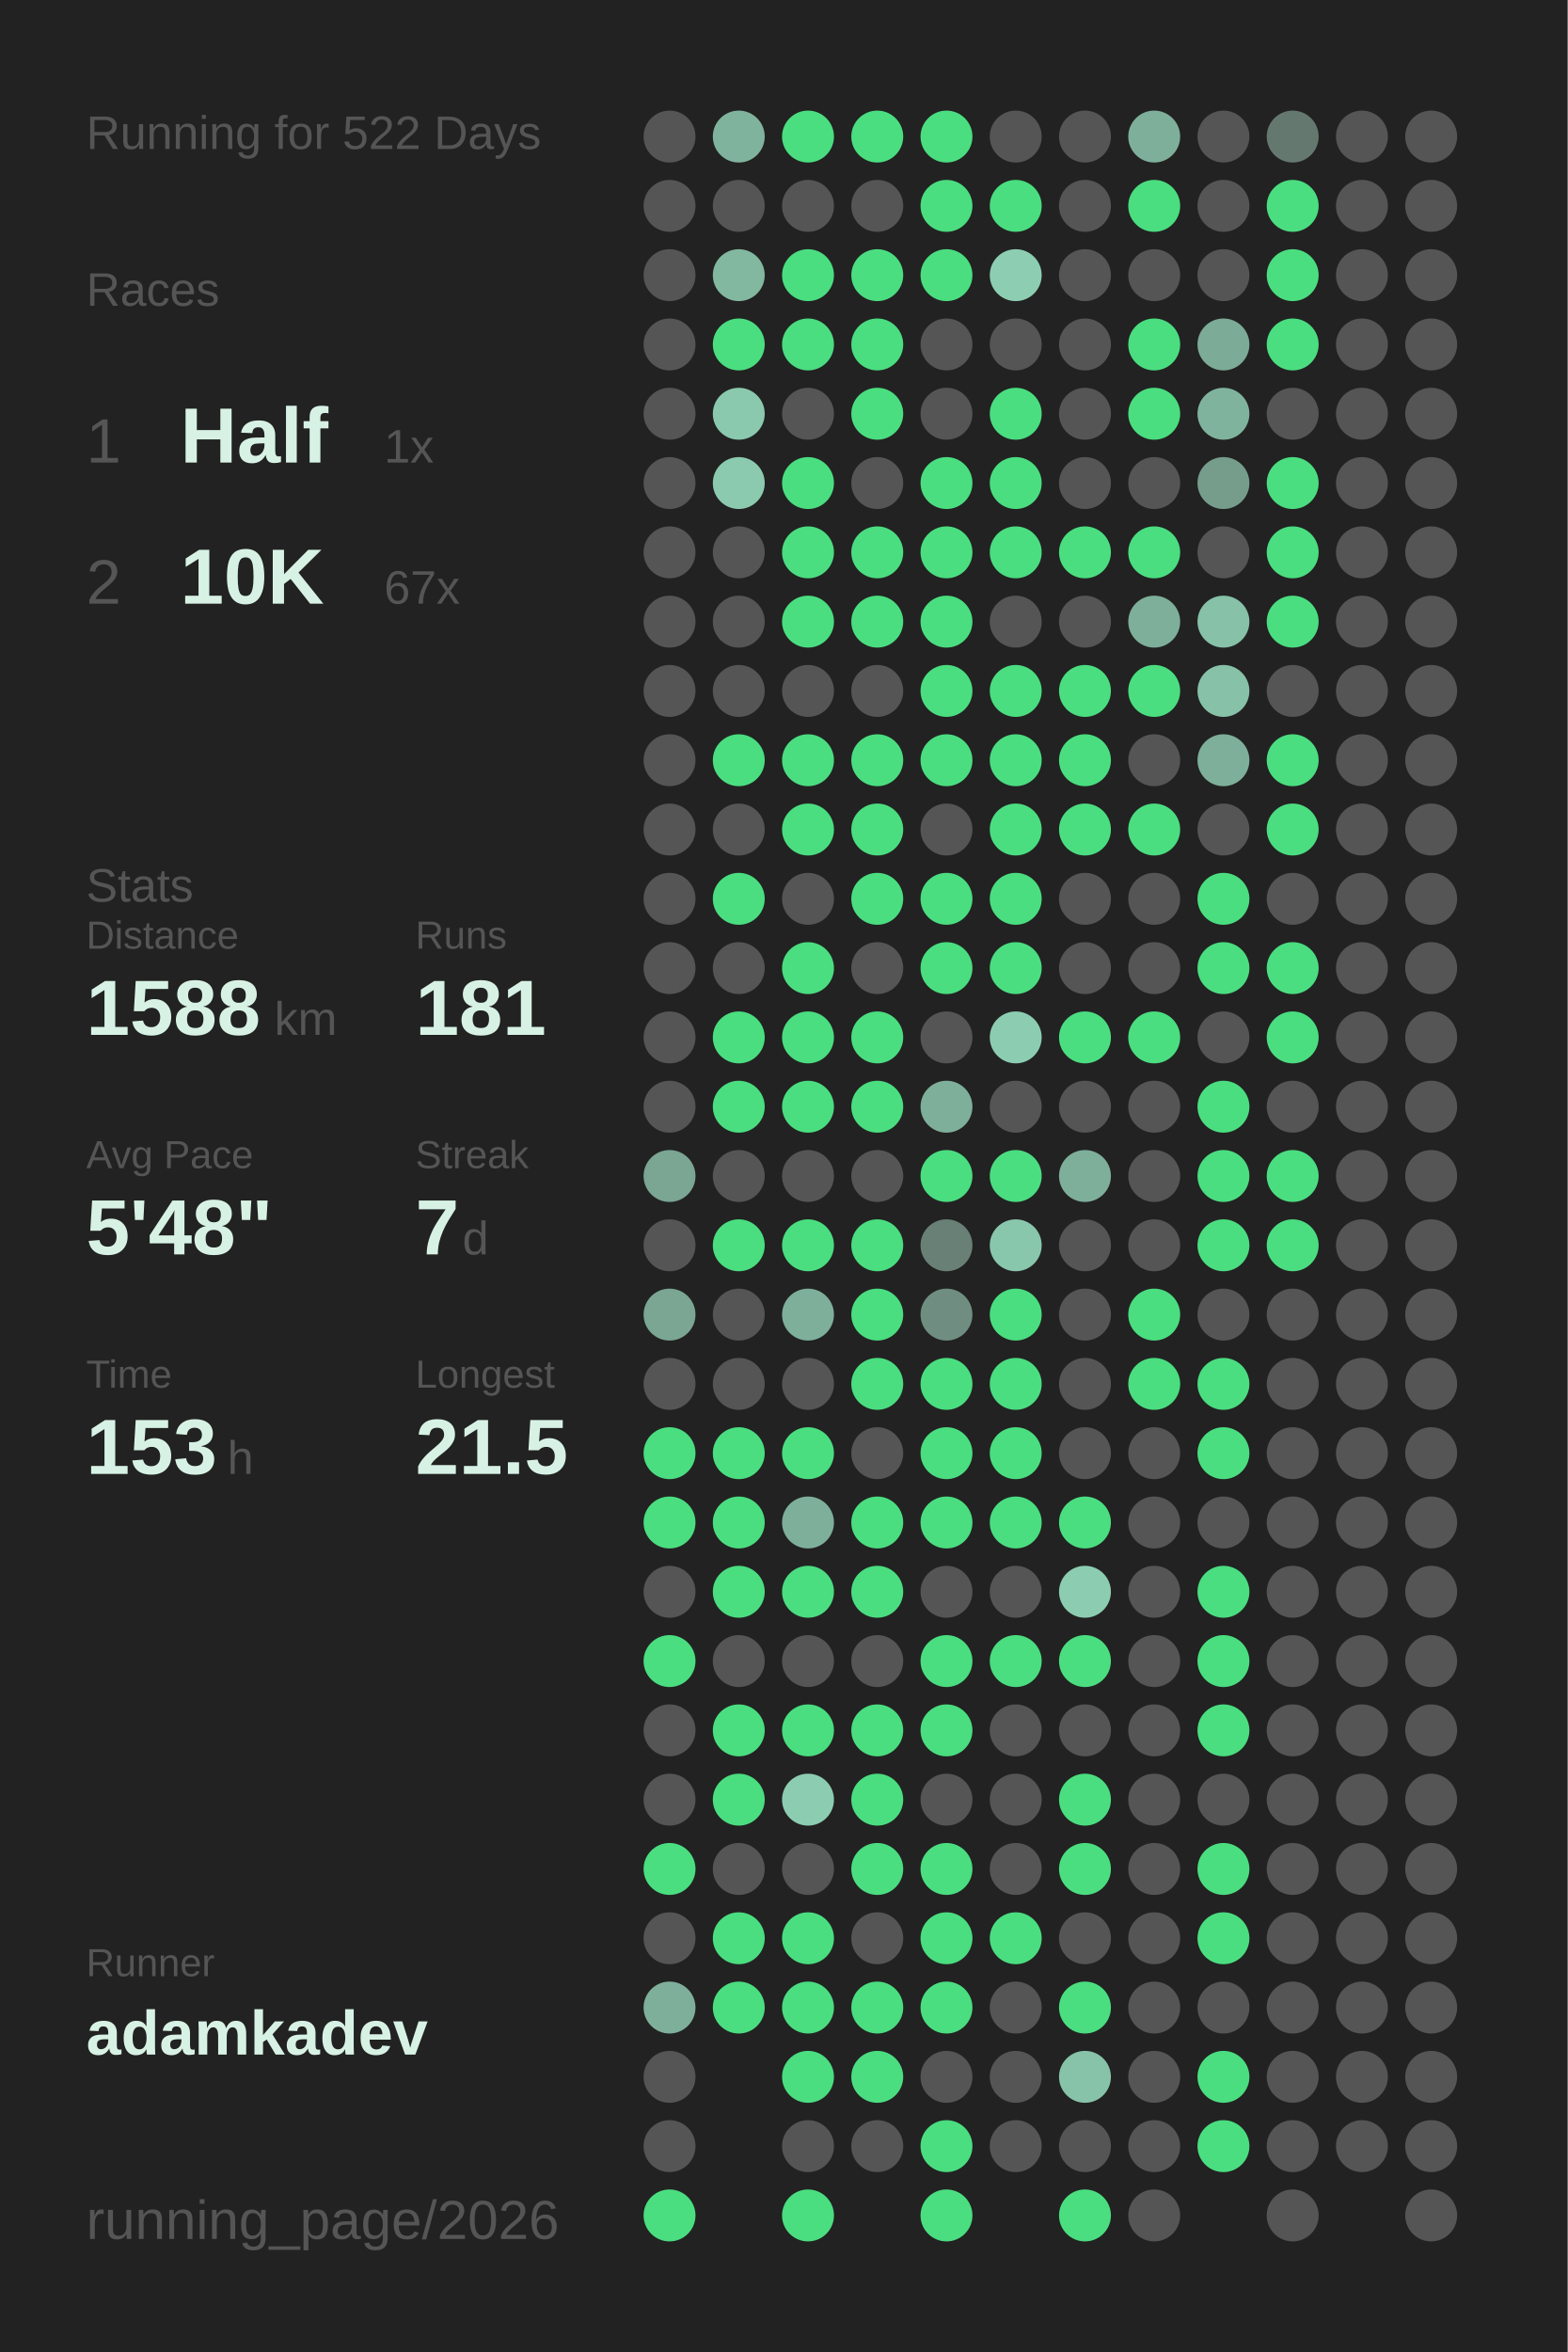
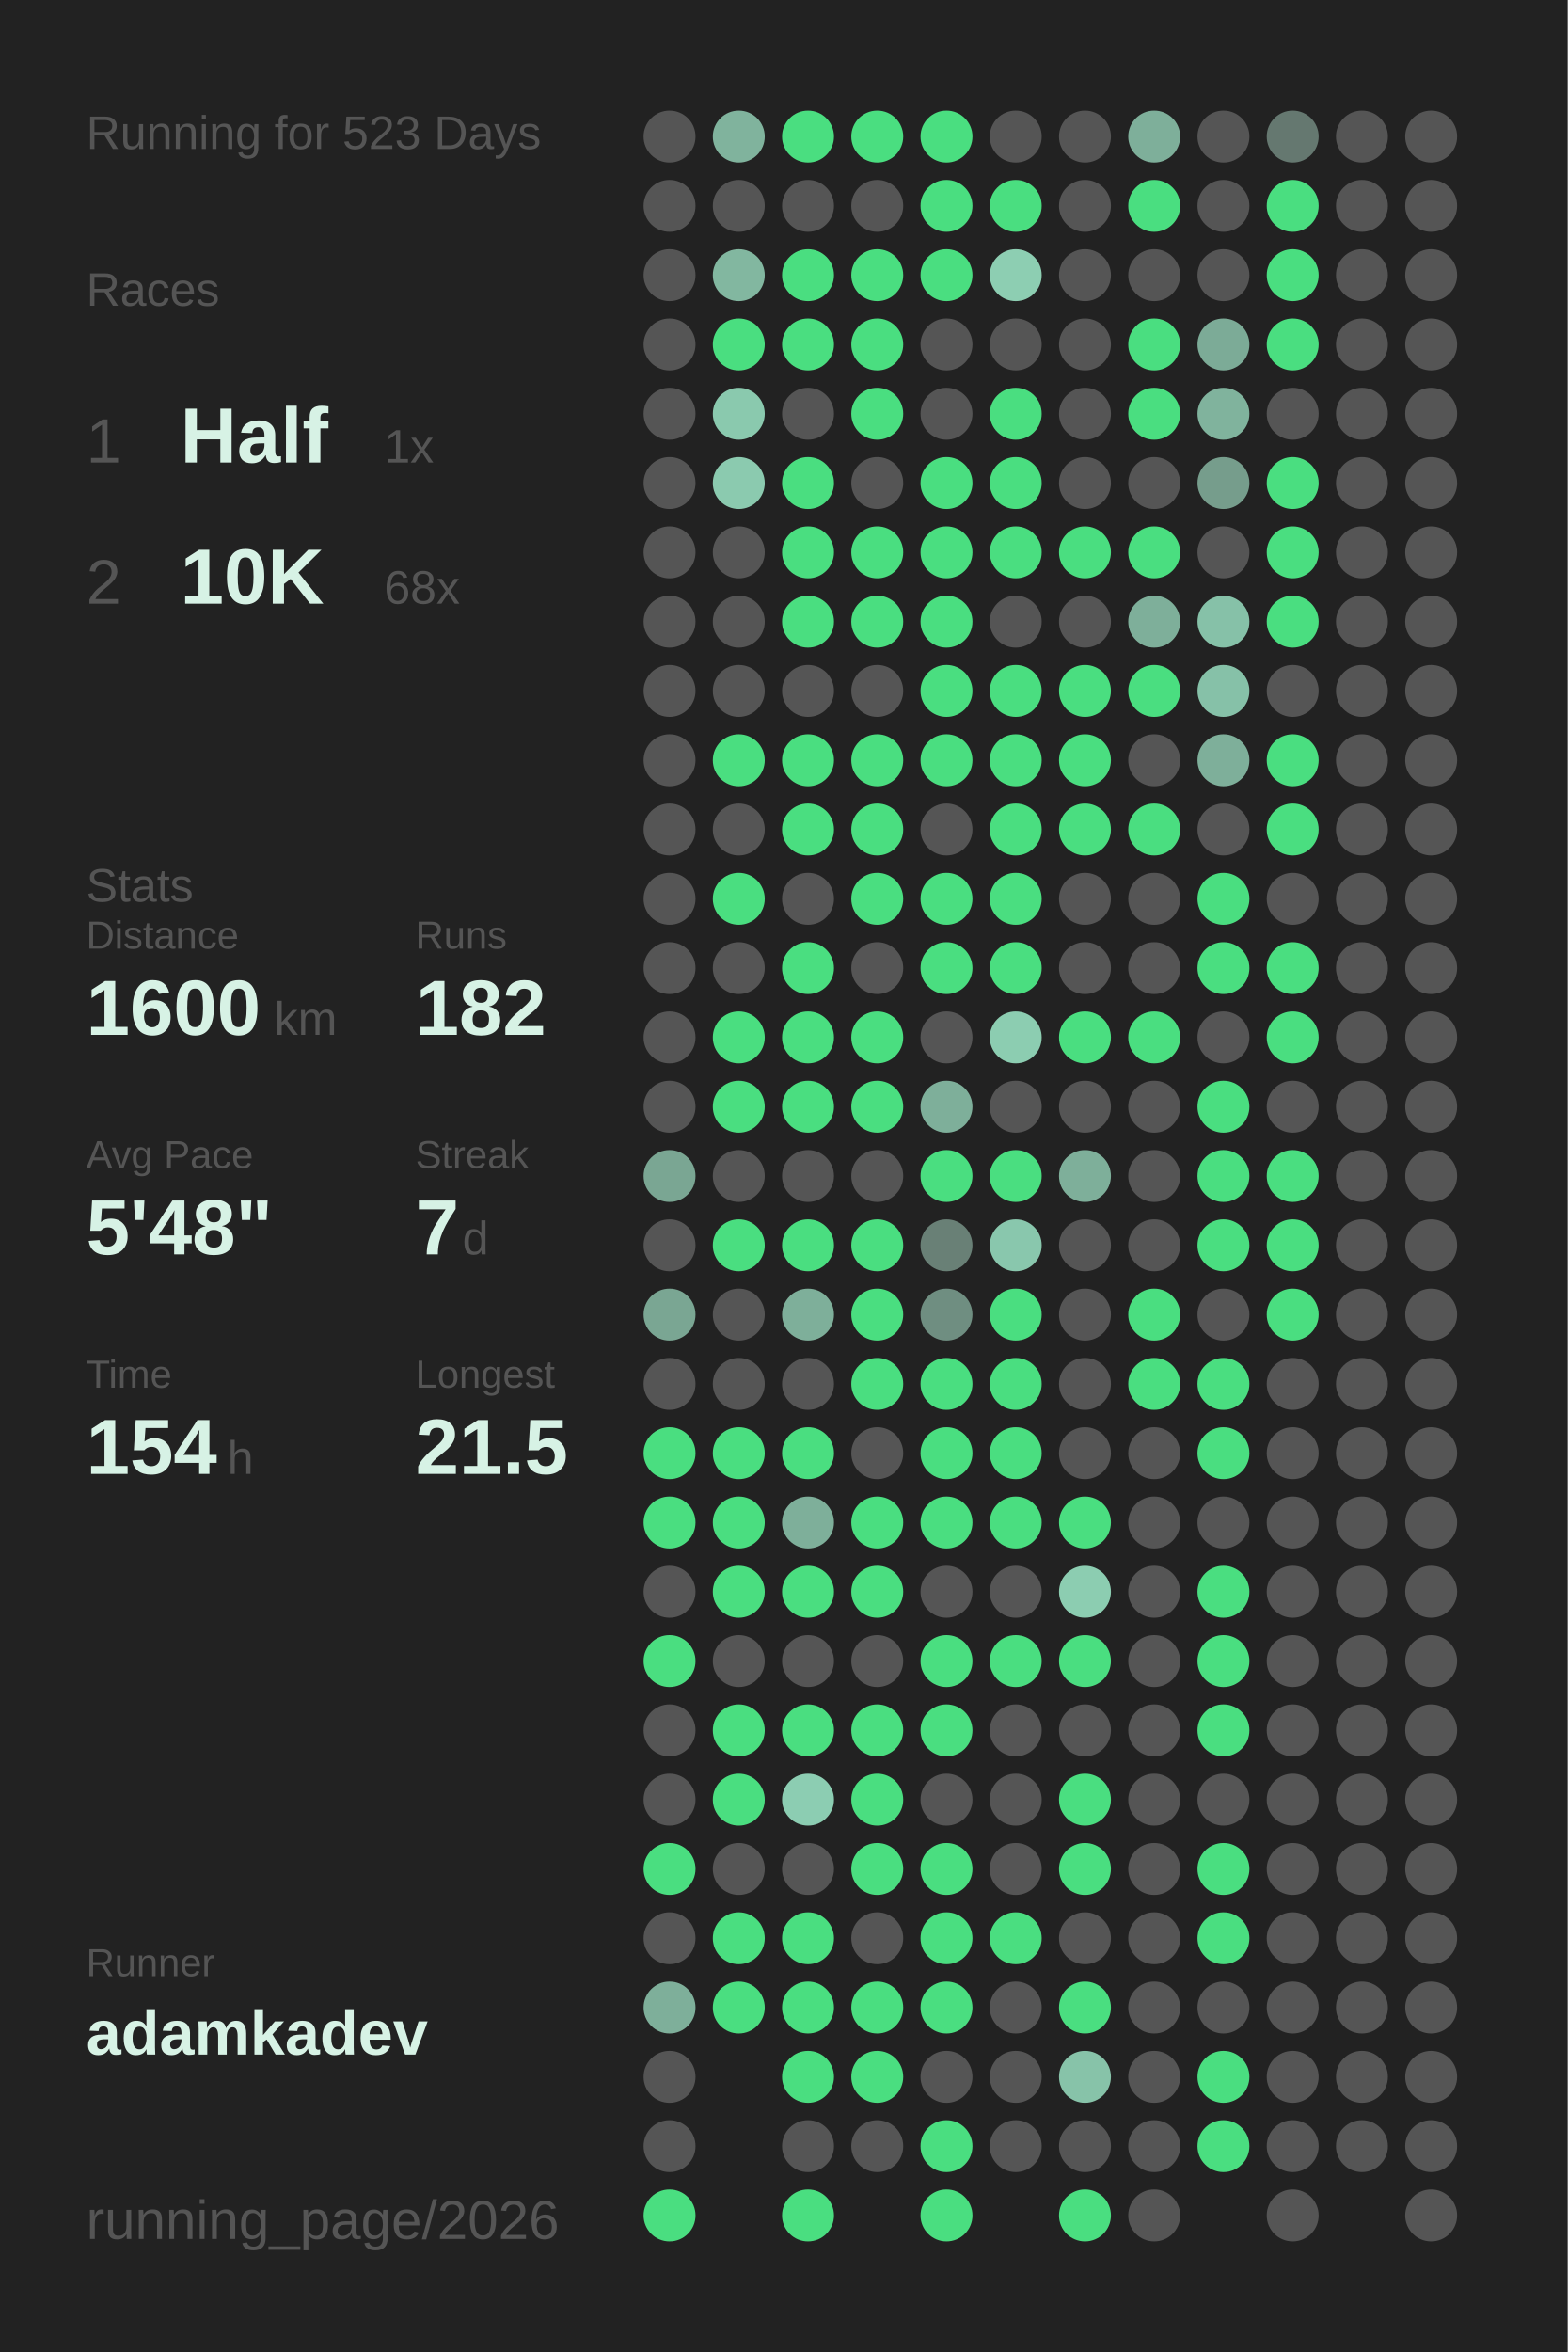
<svg xmlns="http://www.w3.org/2000/svg" baseProfile="full" height="300mm" version="1.1" viewBox="0,0,200,300" width="200mm">
  <defs />
  <rect fill="#222222" height="300" width="200" x="0" y="0" />
-   <text fill="#555555" style="font-size:6px; font-family:Arial;" x="11" y="19">Running for 522 Days</text>
+   <text fill="#555555" style="font-size:6px; font-family:Arial;" x="11" y="19">Running for 523 Days</text>
  <text fill="#555555" style="font-size:6px; font-family:Arial;" x="11" y="39">Races</text>
  <text fill="#555555" style="font-size:8px; font-family:Arial;" x="11" y="59">1</text>
  <text fill="#D7F2E5" style="font-size:10px; font-family:Arial; font-weight:bold;" x="23" y="59">Half</text>
  <text fill="#555555" style="font-size:6px; font-family:Arial;" x="49" y="59">1x</text>
  <text fill="#555555" style="font-size:8px; font-family:Arial;" x="11" y="77">2</text>
  <text fill="#D7F2E5" style="font-size:10px; font-family:Arial; font-weight:bold;" x="23" y="77">10K</text>
-   <text fill="#555555" style="font-size:6px; font-family:Arial;" x="49" y="77">67x</text>
+   <text fill="#555555" style="font-size:6px; font-family:Arial;" x="49" y="77">68x</text>
  <text fill="#555555" style="font-size:6px; font-family:Arial;" x="11" y="115">Stats</text>
  <text fill="#555555" style="font-size:5px; font-family:Arial;" x="11" y="121">Distance</text>
-   <text fill="#D7F2E5" style="font-size:10px; font-family:Arial; font-weight:bold;" x="11" y="132">1588</text>
+   <text fill="#D7F2E5" style="font-size:10px; font-family:Arial; font-weight:bold;" x="11" y="132">1600</text>
  <text fill="#555555" style="font-size:6px; font-family:Arial;" x="35" y="132">km</text>
  <text fill="#555555" style="font-size:5px; font-family:Arial;" x="53" y="121">Runs</text>
-   <text fill="#D7F2E5" style="font-size:10px; font-family:Arial; font-weight:bold;" x="53" y="132">181</text>
+   <text fill="#D7F2E5" style="font-size:10px; font-family:Arial; font-weight:bold;" x="53" y="132">182</text>
  <text fill="#555555" style="font-size:5px; font-family:Arial;" x="11" y="149">Avg Pace</text>
  <text fill="#D7F2E5" style="font-size:10px; font-family:Arial; font-weight:bold;" x="11" y="160">5'48"</text>
  <text fill="#555555" style="font-size:5px; font-family:Arial;" x="53" y="149">Streak</text>
  <text fill="#D7F2E5" style="font-size:10px; font-family:Arial; font-weight:bold;" x="53" y="160">7</text>
  <text fill="#555555" style="font-size:6px; font-family:Arial;" x="59" y="160">d</text>
  <text fill="#555555" style="font-size:5px; font-family:Arial;" x="11" y="177">Time</text>
-   <text fill="#D7F2E5" style="font-size:10px; font-family:Arial; font-weight:bold;" x="11" y="188">153</text>
+   <text fill="#D7F2E5" style="font-size:10px; font-family:Arial; font-weight:bold;" x="11" y="188">154</text>
  <text fill="#555555" style="font-size:6px; font-family:Arial;" x="29" y="188">h</text>
  <text fill="#555555" style="font-size:5px; font-family:Arial;" x="53" y="177">Longest</text>
  <text fill="#D7F2E5" style="font-size:10px; font-family:Arial; font-weight:bold;" x="53" y="188">21.5</text>
  <text fill="#555555" style="font-size:5px; font-family:Arial;" x="11" y="252.065">Runner</text>
  <text fill="#D7F2E5" style="font-size:8px; font-family:Arial; font-weight:bold;" x="11" y="262.065">adamkadev</text>
  <text fill="#555555" style="font-size:7px; font-family:Arial;" x="11" y="285.581">running_page/2026</text>
  <circle cx="85.417" cy="17.419" fill="#555555" r="3.312" />
  <circle cx="85.417" cy="26.258" fill="#555555" r="3.312" />
  <circle cx="85.417" cy="35.097" fill="#555555" r="3.312" />
  <circle cx="85.417" cy="43.935" fill="#555555" r="3.312" />
  <circle cx="85.417" cy="52.774" fill="#555555" r="3.312" />
  <circle cx="85.417" cy="61.613" fill="#555555" r="3.312" />
  <circle cx="85.417" cy="70.452" fill="#555555" r="3.312" />
  <circle cx="85.417" cy="79.29" fill="#555555" r="3.312" />
  <circle cx="85.417" cy="88.129" fill="#555555" r="3.312" />
  <circle cx="85.417" cy="96.968" fill="#555555" r="3.312" />
  <circle cx="85.417" cy="105.806" fill="#555555" r="3.312" />
  <circle cx="85.417" cy="114.645" fill="#555555" r="3.312" />
  <circle cx="85.417" cy="123.484" fill="#555555" r="3.312" />
  <circle cx="85.417" cy="132.323" fill="#555555" r="3.312" />
  <circle cx="85.417" cy="141.161" fill="#555555" r="3.312" />
  <circle cx="85.417" cy="150" fill="#7aa693" r="3.312" />
  <circle cx="85.417" cy="158.839" fill="#555555" r="3.312" />
  <circle cx="85.417" cy="167.677" fill="#7aa693" r="3.312" />
  <circle cx="85.417" cy="176.516" fill="#555555" r="3.312" />
  <circle cx="85.417" cy="185.355" fill="#4ADE80" r="3.312" />
  <circle cx="85.417" cy="194.194" fill="#4ADE80" r="3.312" />
  <circle cx="85.417" cy="203.032" fill="#555555" r="3.312" />
  <circle cx="85.417" cy="211.871" fill="#4ADE80" r="3.312" />
  <circle cx="85.417" cy="220.71" fill="#555555" r="3.312" />
  <circle cx="85.417" cy="229.548" fill="#555555" r="3.312" />
  <circle cx="85.417" cy="238.387" fill="#4ADE80" r="3.312" />
  <circle cx="85.417" cy="247.226" fill="#555555" r="3.312" />
  <circle cx="85.417" cy="256.065" fill="#7eaf9a" r="3.312" />
  <circle cx="85.417" cy="264.903" fill="#555555" r="3.312" />
  <circle cx="85.417" cy="273.742" fill="#555555" r="3.312" />
  <circle cx="85.417" cy="282.581" fill="#4ADE80" r="3.312" />
  <circle cx="94.25" cy="17.419" fill="#80b39d" r="3.312" />
  <circle cx="94.25" cy="26.258" fill="#555555" r="3.312" />
  <circle cx="94.25" cy="35.097" fill="#82b7a0" r="3.312" />
  <circle cx="94.25" cy="43.935" fill="#4ADE80" r="3.312" />
  <circle cx="94.25" cy="52.774" fill="#8ac9ae" r="3.312" />
  <circle cx="94.25" cy="61.613" fill="#8bcaaf" r="3.312" />
  <circle cx="94.25" cy="70.452" fill="#555555" r="3.312" />
  <circle cx="94.25" cy="79.29" fill="#555555" r="3.312" />
  <circle cx="94.25" cy="88.129" fill="#555555" r="3.312" />
  <circle cx="94.25" cy="96.968" fill="#4ADE80" r="3.312" />
  <circle cx="94.25" cy="105.806" fill="#555555" r="3.312" />
  <circle cx="94.25" cy="114.645" fill="#4ADE80" r="3.312" />
  <circle cx="94.25" cy="123.484" fill="#555555" r="3.312" />
  <circle cx="94.25" cy="132.323" fill="#4ADE80" r="3.312" />
  <circle cx="94.25" cy="141.161" fill="#4ADE80" r="3.312" />
  <circle cx="94.25" cy="150" fill="#555555" r="3.312" />
  <circle cx="94.25" cy="158.839" fill="#4ADE80" r="3.312" />
  <circle cx="94.25" cy="167.677" fill="#555555" r="3.312" />
  <circle cx="94.25" cy="176.516" fill="#555555" r="3.312" />
  <circle cx="94.25" cy="185.355" fill="#4ADE80" r="3.312" />
  <circle cx="94.25" cy="194.194" fill="#4ADE80" r="3.312" />
  <circle cx="94.25" cy="203.032" fill="#4ADE80" r="3.312" />
  <circle cx="94.25" cy="211.871" fill="#555555" r="3.312" />
  <circle cx="94.25" cy="220.71" fill="#4ADE80" r="3.312" />
  <circle cx="94.25" cy="229.548" fill="#4ADE80" r="3.312" />
  <circle cx="94.25" cy="238.387" fill="#555555" r="3.312" />
  <circle cx="94.25" cy="247.226" fill="#4ADE80" r="3.312" />
  <circle cx="94.25" cy="256.065" fill="#4ADE80" r="3.312" />
  <circle cx="103.083" cy="17.419" fill="#4ADE80" r="3.312" />
  <circle cx="103.083" cy="26.258" fill="#555555" r="3.312" />
  <circle cx="103.083" cy="35.097" fill="#4ADE80" r="3.312" />
  <circle cx="103.083" cy="43.935" fill="#4ADE80" r="3.312" />
  <circle cx="103.083" cy="52.774" fill="#555555" r="3.312" />
  <circle cx="103.083" cy="61.613" fill="#4ADE80" r="3.312" />
  <circle cx="103.083" cy="70.452" fill="#4ADE80" r="3.312" />
  <circle cx="103.083" cy="79.29" fill="#4ADE80" r="3.312" />
  <circle cx="103.083" cy="88.129" fill="#555555" r="3.312" />
  <circle cx="103.083" cy="96.968" fill="#4ADE80" r="3.312" />
  <circle cx="103.083" cy="105.806" fill="#4ADE80" r="3.312" />
  <circle cx="103.083" cy="114.645" fill="#555555" r="3.312" />
  <circle cx="103.083" cy="123.484" fill="#4ADE80" r="3.312" />
  <circle cx="103.083" cy="132.323" fill="#4ADE80" r="3.312" />
  <circle cx="103.083" cy="141.161" fill="#4ADE80" r="3.312" />
  <circle cx="103.083" cy="150" fill="#555555" r="3.312" />
  <circle cx="103.083" cy="158.839" fill="#4ADE80" r="3.312" />
  <circle cx="103.083" cy="167.677" fill="#7eaf9a" r="3.312" />
  <circle cx="103.083" cy="176.516" fill="#555555" r="3.312" />
  <circle cx="103.083" cy="185.355" fill="#4ADE80" r="3.312" />
  <circle cx="103.083" cy="194.194" fill="#7eaf9a" r="3.312" />
  <circle cx="103.083" cy="203.032" fill="#4ADE80" r="3.312" />
  <circle cx="103.083" cy="211.871" fill="#555555" r="3.312" />
  <circle cx="103.083" cy="220.71" fill="#4ADE80" r="3.312" />
  <circle cx="103.083" cy="229.548" fill="#8ccdb2" r="3.312" />
  <circle cx="103.083" cy="238.387" fill="#555555" r="3.312" />
  <circle cx="103.083" cy="247.226" fill="#4ADE80" r="3.312" />
  <circle cx="103.083" cy="256.065" fill="#4ADE80" r="3.312" />
  <circle cx="103.083" cy="264.903" fill="#4ADE80" r="3.312" />
  <circle cx="103.083" cy="273.742" fill="#555555" r="3.312" />
  <circle cx="103.083" cy="282.581" fill="#4ADE80" r="3.312" />
  <circle cx="111.917" cy="17.419" fill="#4ADE80" r="3.312" />
  <circle cx="111.917" cy="26.258" fill="#555555" r="3.312" />
  <circle cx="111.917" cy="35.097" fill="#4ADE80" r="3.312" />
  <circle cx="111.917" cy="43.935" fill="#4ADE80" r="3.312" />
  <circle cx="111.917" cy="52.774" fill="#4ADE80" r="3.312" />
  <circle cx="111.917" cy="61.613" fill="#555555" r="3.312" />
  <circle cx="111.917" cy="70.452" fill="#4ADE80" r="3.312" />
  <circle cx="111.917" cy="79.29" fill="#4ADE80" r="3.312" />
  <circle cx="111.917" cy="88.129" fill="#555555" r="3.312" />
  <circle cx="111.917" cy="96.968" fill="#4ADE80" r="3.312" />
  <circle cx="111.917" cy="105.806" fill="#4ADE80" r="3.312" />
  <circle cx="111.917" cy="114.645" fill="#4ADE80" r="3.312" />
  <circle cx="111.917" cy="123.484" fill="#555555" r="3.312" />
  <circle cx="111.917" cy="132.323" fill="#4ADE80" r="3.312" />
  <circle cx="111.917" cy="141.161" fill="#4ADE80" r="3.312" />
  <circle cx="111.917" cy="150" fill="#555555" r="3.312" />
  <circle cx="111.917" cy="158.839" fill="#4ADE80" r="3.312" />
  <circle cx="111.917" cy="167.677" fill="#4ADE80" r="3.312" />
  <circle cx="111.917" cy="176.516" fill="#4ADE80" r="3.312" />
  <circle cx="111.917" cy="185.355" fill="#555555" r="3.312" />
  <circle cx="111.917" cy="194.194" fill="#4ADE80" r="3.312" />
  <circle cx="111.917" cy="203.032" fill="#4ADE80" r="3.312" />
  <circle cx="111.917" cy="211.871" fill="#555555" r="3.312" />
  <circle cx="111.917" cy="220.71" fill="#4ADE80" r="3.312" />
  <circle cx="111.917" cy="229.548" fill="#4ADE80" r="3.312" />
  <circle cx="111.917" cy="238.387" fill="#4ADE80" r="3.312" />
  <circle cx="111.917" cy="247.226" fill="#555555" r="3.312" />
  <circle cx="111.917" cy="256.065" fill="#4ADE80" r="3.312" />
  <circle cx="111.917" cy="264.903" fill="#4ADE80" r="3.312" />
  <circle cx="111.917" cy="273.742" fill="#555555" r="3.312" />
  <circle cx="120.75" cy="17.419" fill="#4ADE80" r="3.312" />
  <circle cx="120.75" cy="26.258" fill="#4ADE80" r="3.312" />
  <circle cx="120.75" cy="35.097" fill="#4ADE80" r="3.312" />
  <circle cx="120.75" cy="43.935" fill="#555555" r="3.312" />
  <circle cx="120.75" cy="52.774" fill="#555555" r="3.312" />
  <circle cx="120.75" cy="61.613" fill="#4ADE80" r="3.312" />
  <circle cx="120.75" cy="70.452" fill="#4ADE80" r="3.312" />
  <circle cx="120.75" cy="79.29" fill="#4ADE80" r="3.312" />
  <circle cx="120.75" cy="88.129" fill="#4ADE80" r="3.312" />
  <circle cx="120.75" cy="96.968" fill="#4ADE80" r="3.312" />
  <circle cx="120.75" cy="105.806" fill="#555555" r="3.312" />
  <circle cx="120.75" cy="114.645" fill="#4ADE80" r="3.312" />
  <circle cx="120.75" cy="123.484" fill="#4ADE80" r="3.312" />
  <circle cx="120.75" cy="132.323" fill="#555555" r="3.312" />
  <circle cx="120.75" cy="141.161" fill="#7eaf9a" r="3.312" />
  <circle cx="120.75" cy="150" fill="#4ADE80" r="3.312" />
  <circle cx="120.75" cy="158.839" fill="#698076" r="3.312" />
  <circle cx="120.75" cy="167.677" fill="#6f8e81" r="3.312" />
  <circle cx="120.75" cy="176.516" fill="#4ADE80" r="3.312" />
  <circle cx="120.75" cy="185.355" fill="#4ADE80" r="3.312" />
  <circle cx="120.75" cy="194.194" fill="#4ADE80" r="3.312" />
  <circle cx="120.75" cy="203.032" fill="#555555" r="3.312" />
  <circle cx="120.75" cy="211.871" fill="#4ADE80" r="3.312" />
  <circle cx="120.75" cy="220.71" fill="#4ADE80" r="3.312" />
  <circle cx="120.75" cy="229.548" fill="#555555" r="3.312" />
  <circle cx="120.75" cy="238.387" fill="#4ADE80" r="3.312" />
  <circle cx="120.75" cy="247.226" fill="#4ADE80" r="3.312" />
  <circle cx="120.75" cy="256.065" fill="#4ADE80" r="3.312" />
  <circle cx="120.75" cy="264.903" fill="#555555" r="3.312" />
  <circle cx="120.75" cy="273.742" fill="#4ADE80" r="3.312" />
  <circle cx="120.75" cy="282.581" fill="#4ADE80" r="3.312" />
  <circle cx="129.583" cy="17.419" fill="#555555" r="3.312" />
  <circle cx="129.583" cy="26.258" fill="#4ADE80" r="3.312" />
  <circle cx="129.583" cy="35.097" fill="#8dceb2" r="3.312" />
  <circle cx="129.583" cy="43.935" fill="#555555" r="3.312" />
  <circle cx="129.583" cy="52.774" fill="#4ADE80" r="3.312" />
  <circle cx="129.583" cy="61.613" fill="#4ADE80" r="3.312" />
  <circle cx="129.583" cy="70.452" fill="#4ADE80" r="3.312" />
  <circle cx="129.583" cy="79.29" fill="#555555" r="3.312" />
  <circle cx="129.583" cy="88.129" fill="#4ADE80" r="3.312" />
  <circle cx="129.583" cy="96.968" fill="#4ADE80" r="3.312" />
  <circle cx="129.583" cy="105.806" fill="#4ADE80" r="3.312" />
  <circle cx="129.583" cy="114.645" fill="#4ADE80" r="3.312" />
  <circle cx="129.583" cy="123.484" fill="#4ADE80" r="3.312" />
  <circle cx="129.583" cy="132.323" fill="#8ccdb1" r="3.312" />
  <circle cx="129.583" cy="141.161" fill="#555555" r="3.312" />
  <circle cx="129.583" cy="150" fill="#4ADE80" r="3.312" />
  <circle cx="129.583" cy="158.839" fill="#89c7ad" r="3.312" />
  <circle cx="129.583" cy="167.677" fill="#4ADE80" r="3.312" />
  <circle cx="129.583" cy="176.516" fill="#4ADE80" r="3.312" />
  <circle cx="129.583" cy="185.355" fill="#4ADE80" r="3.312" />
  <circle cx="129.583" cy="194.194" fill="#4ADE80" r="3.312" />
  <circle cx="129.583" cy="203.032" fill="#555555" r="3.312" />
  <circle cx="129.583" cy="211.871" fill="#4ADE80" r="3.312" />
  <circle cx="129.583" cy="220.71" fill="#555555" r="3.312" />
  <circle cx="129.583" cy="229.548" fill="#555555" r="3.312" />
  <circle cx="129.583" cy="238.387" fill="#555555" r="3.312" />
  <circle cx="129.583" cy="247.226" fill="#4ADE80" r="3.312" />
  <circle cx="129.583" cy="256.065" fill="#555555" r="3.312" />
  <circle cx="129.583" cy="264.903" fill="#555555" r="3.312" />
  <circle cx="129.583" cy="273.742" fill="#555555" r="3.312" />
  <circle cx="138.417" cy="17.419" fill="#555555" r="3.312" />
  <circle cx="138.417" cy="26.258" fill="#555555" r="3.312" />
  <circle cx="138.417" cy="35.097" fill="#555555" r="3.312" />
  <circle cx="138.417" cy="43.935" fill="#555555" r="3.312" />
  <circle cx="138.417" cy="52.774" fill="#555555" r="3.312" />
  <circle cx="138.417" cy="61.613" fill="#555555" r="3.312" />
  <circle cx="138.417" cy="70.452" fill="#4ADE80" r="3.312" />
  <circle cx="138.417" cy="79.29" fill="#555555" r="3.312" />
  <circle cx="138.417" cy="88.129" fill="#4ADE80" r="3.312" />
  <circle cx="138.417" cy="96.968" fill="#4ADE80" r="3.312" />
  <circle cx="138.417" cy="105.806" fill="#4ADE80" r="3.312" />
  <circle cx="138.417" cy="114.645" fill="#555555" r="3.312" />
  <circle cx="138.417" cy="123.484" fill="#555555" r="3.312" />
  <circle cx="138.417" cy="132.323" fill="#4ADE80" r="3.312" />
  <circle cx="138.417" cy="141.161" fill="#555555" r="3.312" />
  <circle cx="138.417" cy="150" fill="#7eaf9a" r="3.312" />
  <circle cx="138.417" cy="158.839" fill="#555555" r="3.312" />
  <circle cx="138.417" cy="167.677" fill="#555555" r="3.312" />
  <circle cx="138.417" cy="176.516" fill="#555555" r="3.312" />
  <circle cx="138.417" cy="185.355" fill="#555555" r="3.312" />
  <circle cx="138.417" cy="194.194" fill="#4ADE80" r="3.312" />
  <circle cx="138.417" cy="203.032" fill="#8ccdb1" r="3.312" />
  <circle cx="138.417" cy="211.871" fill="#4ADE80" r="3.312" />
  <circle cx="138.417" cy="220.71" fill="#555555" r="3.312" />
  <circle cx="138.417" cy="229.548" fill="#4ADE80" r="3.312" />
  <circle cx="138.417" cy="238.387" fill="#4ADE80" r="3.312" />
  <circle cx="138.417" cy="247.226" fill="#555555" r="3.312" />
  <circle cx="138.417" cy="256.065" fill="#4ADE80" r="3.312" />
  <circle cx="138.417" cy="264.903" fill="#87c3a9" r="3.312" />
  <circle cx="138.417" cy="273.742" fill="#555555" r="3.312" />
  <circle cx="138.417" cy="282.581" fill="#4ADE80" r="3.312" />
  <circle cx="147.25" cy="17.419" fill="#7eaf9a" r="3.312" />
  <circle cx="147.25" cy="26.258" fill="#4ADE80" r="3.312" />
  <circle cx="147.25" cy="35.097" fill="#555555" r="3.312" />
  <circle cx="147.25" cy="43.935" fill="#4ADE80" r="3.312" />
  <circle cx="147.25" cy="52.774" fill="#4ADE80" r="3.312" />
  <circle cx="147.25" cy="61.613" fill="#555555" r="3.312" />
  <circle cx="147.25" cy="70.452" fill="#4ADE80" r="3.312" />
  <circle cx="147.25" cy="79.29" fill="#7eaf9a" r="3.312" />
  <circle cx="147.25" cy="88.129" fill="#4ADE80" r="3.312" />
  <circle cx="147.25" cy="96.968" fill="#555555" r="3.312" />
  <circle cx="147.25" cy="105.806" fill="#4ADE80" r="3.312" />
  <circle cx="147.25" cy="114.645" fill="#555555" r="3.312" />
  <circle cx="147.25" cy="123.484" fill="#555555" r="3.312" />
  <circle cx="147.25" cy="132.323" fill="#4ADE80" r="3.312" />
  <circle cx="147.25" cy="141.161" fill="#555555" r="3.312" />
  <circle cx="147.25" cy="150" fill="#555555" r="3.312" />
  <circle cx="147.25" cy="158.839" fill="#555555" r="3.312" />
  <circle cx="147.25" cy="167.677" fill="#4ADE80" r="3.312" />
  <circle cx="147.25" cy="176.516" fill="#4ADE80" r="3.312" />
  <circle cx="147.25" cy="185.355" fill="#555555" r="3.312" />
  <circle cx="147.25" cy="194.194" fill="#555555" r="3.312" />
  <circle cx="147.25" cy="203.032" fill="#555555" r="3.312" />
  <circle cx="147.25" cy="211.871" fill="#555555" r="3.312" />
  <circle cx="147.25" cy="220.71" fill="#555555" r="3.312" />
  <circle cx="147.25" cy="229.548" fill="#555555" r="3.312" />
  <circle cx="147.25" cy="238.387" fill="#555555" r="3.312" />
  <circle cx="147.25" cy="247.226" fill="#555555" r="3.312" />
  <circle cx="147.25" cy="256.065" fill="#555555" r="3.312" />
  <circle cx="147.25" cy="264.903" fill="#555555" r="3.312" />
  <circle cx="147.25" cy="273.742" fill="#555555" r="3.312" />
  <circle cx="147.25" cy="282.581" fill="#555555" r="3.312" />
  <circle cx="156.083" cy="17.419" fill="#555555" r="3.312" />
  <circle cx="156.083" cy="26.258" fill="#555555" r="3.312" />
  <circle cx="156.083" cy="35.097" fill="#555555" r="3.312" />
  <circle cx="156.083" cy="43.935" fill="#7cab97" r="3.312" />
  <circle cx="156.083" cy="52.774" fill="#80b39d" r="3.312" />
  <circle cx="156.083" cy="61.613" fill="#769d8c" r="3.312" />
  <circle cx="156.083" cy="70.452" fill="#555555" r="3.312" />
  <circle cx="156.083" cy="79.29" fill="#86c1a8" r="3.312" />
  <circle cx="156.083" cy="88.129" fill="#86c1a8" r="3.312" />
  <circle cx="156.083" cy="96.968" fill="#7eaf9a" r="3.312" />
  <circle cx="156.083" cy="105.806" fill="#555555" r="3.312" />
  <circle cx="156.083" cy="114.645" fill="#4ADE80" r="3.312" />
  <circle cx="156.083" cy="123.484" fill="#4ADE80" r="3.312" />
  <circle cx="156.083" cy="132.323" fill="#555555" r="3.312" />
  <circle cx="156.083" cy="141.161" fill="#4ADE80" r="3.312" />
  <circle cx="156.083" cy="150" fill="#4ADE80" r="3.312" />
  <circle cx="156.083" cy="158.839" fill="#4ADE80" r="3.312" />
  <circle cx="156.083" cy="167.677" fill="#555555" r="3.312" />
  <circle cx="156.083" cy="176.516" fill="#4ADE80" r="3.312" />
  <circle cx="156.083" cy="185.355" fill="#4ADE80" r="3.312" />
  <circle cx="156.083" cy="194.194" fill="#555555" r="3.312" />
  <circle cx="156.083" cy="203.032" fill="#4ADE80" r="3.312" />
  <circle cx="156.083" cy="211.871" fill="#4ADE80" r="3.312" />
  <circle cx="156.083" cy="220.71" fill="#4ADE80" r="3.312" />
  <circle cx="156.083" cy="229.548" fill="#555555" r="3.312" />
  <circle cx="156.083" cy="238.387" fill="#4ADE80" r="3.312" />
  <circle cx="156.083" cy="247.226" fill="#4ADE80" r="3.312" />
  <circle cx="156.083" cy="256.065" fill="#555555" r="3.312" />
  <circle cx="156.083" cy="264.903" fill="#4ADE80" r="3.312" />
  <circle cx="156.083" cy="273.742" fill="#4ADE80" r="3.312" />
  <circle cx="164.917" cy="17.419" fill="#657870" r="3.312" />
  <circle cx="164.917" cy="26.258" fill="#4ADE80" r="3.312" />
  <circle cx="164.917" cy="35.097" fill="#4ADE80" r="3.312" />
  <circle cx="164.917" cy="43.935" fill="#4ADE80" r="3.312" />
  <circle cx="164.917" cy="52.774" fill="#555555" r="3.312" />
  <circle cx="164.917" cy="61.613" fill="#4ADE80" r="3.312" />
  <circle cx="164.917" cy="70.452" fill="#4ADE80" r="3.312" />
  <circle cx="164.917" cy="79.29" fill="#4ADE80" r="3.312" />
  <circle cx="164.917" cy="88.129" fill="#555555" r="3.312" />
  <circle cx="164.917" cy="96.968" fill="#4ADE80" r="3.312" />
  <circle cx="164.917" cy="105.806" fill="#4ADE80" r="3.312" />
  <circle cx="164.917" cy="114.645" fill="#555555" r="3.312" />
  <circle cx="164.917" cy="123.484" fill="#4ADE80" r="3.312" />
  <circle cx="164.917" cy="132.323" fill="#4ADE80" r="3.312" />
  <circle cx="164.917" cy="141.161" fill="#555555" r="3.312" />
  <circle cx="164.917" cy="150" fill="#4ADE80" r="3.312" />
  <circle cx="164.917" cy="158.839" fill="#4ADE80" r="3.312" />
-   <circle cx="164.917" cy="167.677" fill="#555555" r="3.312" />
+   <circle cx="164.917" cy="167.677" fill="#4ADE80" r="3.312" />
  <circle cx="164.917" cy="176.516" fill="#555555" r="3.312" />
  <circle cx="164.917" cy="185.355" fill="#555555" r="3.312" />
  <circle cx="164.917" cy="194.194" fill="#555555" r="3.312" />
  <circle cx="164.917" cy="203.032" fill="#555555" r="3.312" />
  <circle cx="164.917" cy="211.871" fill="#555555" r="3.312" />
  <circle cx="164.917" cy="220.71" fill="#555555" r="3.312" />
  <circle cx="164.917" cy="229.548" fill="#555555" r="3.312" />
  <circle cx="164.917" cy="238.387" fill="#555555" r="3.312" />
  <circle cx="164.917" cy="247.226" fill="#555555" r="3.312" />
  <circle cx="164.917" cy="256.065" fill="#555555" r="3.312" />
  <circle cx="164.917" cy="264.903" fill="#555555" r="3.312" />
  <circle cx="164.917" cy="273.742" fill="#555555" r="3.312" />
  <circle cx="164.917" cy="282.581" fill="#555555" r="3.312" />
  <circle cx="173.75" cy="17.419" fill="#555555" r="3.312" />
  <circle cx="173.75" cy="26.258" fill="#555555" r="3.312" />
  <circle cx="173.75" cy="35.097" fill="#555555" r="3.312" />
  <circle cx="173.75" cy="43.935" fill="#555555" r="3.312" />
  <circle cx="173.75" cy="52.774" fill="#555555" r="3.312" />
  <circle cx="173.75" cy="61.613" fill="#555555" r="3.312" />
  <circle cx="173.75" cy="70.452" fill="#555555" r="3.312" />
  <circle cx="173.75" cy="79.29" fill="#555555" r="3.312" />
  <circle cx="173.75" cy="88.129" fill="#555555" r="3.312" />
  <circle cx="173.75" cy="96.968" fill="#555555" r="3.312" />
  <circle cx="173.75" cy="105.806" fill="#555555" r="3.312" />
  <circle cx="173.75" cy="114.645" fill="#555555" r="3.312" />
  <circle cx="173.75" cy="123.484" fill="#555555" r="3.312" />
  <circle cx="173.75" cy="132.323" fill="#555555" r="3.312" />
  <circle cx="173.75" cy="141.161" fill="#555555" r="3.312" />
  <circle cx="173.75" cy="150" fill="#555555" r="3.312" />
  <circle cx="173.75" cy="158.839" fill="#555555" r="3.312" />
  <circle cx="173.75" cy="167.677" fill="#555555" r="3.312" />
  <circle cx="173.75" cy="176.516" fill="#555555" r="3.312" />
  <circle cx="173.75" cy="185.355" fill="#555555" r="3.312" />
  <circle cx="173.75" cy="194.194" fill="#555555" r="3.312" />
  <circle cx="173.75" cy="203.032" fill="#555555" r="3.312" />
  <circle cx="173.75" cy="211.871" fill="#555555" r="3.312" />
  <circle cx="173.75" cy="220.71" fill="#555555" r="3.312" />
  <circle cx="173.75" cy="229.548" fill="#555555" r="3.312" />
  <circle cx="173.75" cy="238.387" fill="#555555" r="3.312" />
  <circle cx="173.75" cy="247.226" fill="#555555" r="3.312" />
  <circle cx="173.75" cy="256.065" fill="#555555" r="3.312" />
  <circle cx="173.75" cy="264.903" fill="#555555" r="3.312" />
  <circle cx="173.75" cy="273.742" fill="#555555" r="3.312" />
  <circle cx="182.583" cy="17.419" fill="#555555" r="3.312" />
  <circle cx="182.583" cy="26.258" fill="#555555" r="3.312" />
  <circle cx="182.583" cy="35.097" fill="#555555" r="3.312" />
  <circle cx="182.583" cy="43.935" fill="#555555" r="3.312" />
  <circle cx="182.583" cy="52.774" fill="#555555" r="3.312" />
  <circle cx="182.583" cy="61.613" fill="#555555" r="3.312" />
  <circle cx="182.583" cy="70.452" fill="#555555" r="3.312" />
  <circle cx="182.583" cy="79.29" fill="#555555" r="3.312" />
  <circle cx="182.583" cy="88.129" fill="#555555" r="3.312" />
  <circle cx="182.583" cy="96.968" fill="#555555" r="3.312" />
  <circle cx="182.583" cy="105.806" fill="#555555" r="3.312" />
  <circle cx="182.583" cy="114.645" fill="#555555" r="3.312" />
  <circle cx="182.583" cy="123.484" fill="#555555" r="3.312" />
  <circle cx="182.583" cy="132.323" fill="#555555" r="3.312" />
  <circle cx="182.583" cy="141.161" fill="#555555" r="3.312" />
  <circle cx="182.583" cy="150" fill="#555555" r="3.312" />
  <circle cx="182.583" cy="158.839" fill="#555555" r="3.312" />
  <circle cx="182.583" cy="167.677" fill="#555555" r="3.312" />
  <circle cx="182.583" cy="176.516" fill="#555555" r="3.312" />
  <circle cx="182.583" cy="185.355" fill="#555555" r="3.312" />
  <circle cx="182.583" cy="194.194" fill="#555555" r="3.312" />
  <circle cx="182.583" cy="203.032" fill="#555555" r="3.312" />
  <circle cx="182.583" cy="211.871" fill="#555555" r="3.312" />
  <circle cx="182.583" cy="220.71" fill="#555555" r="3.312" />
  <circle cx="182.583" cy="229.548" fill="#555555" r="3.312" />
  <circle cx="182.583" cy="238.387" fill="#555555" r="3.312" />
  <circle cx="182.583" cy="247.226" fill="#555555" r="3.312" />
  <circle cx="182.583" cy="256.065" fill="#555555" r="3.312" />
  <circle cx="182.583" cy="264.903" fill="#555555" r="3.312" />
  <circle cx="182.583" cy="273.742" fill="#555555" r="3.312" />
  <circle cx="182.583" cy="282.581" fill="#555555" r="3.312" />
</svg>
